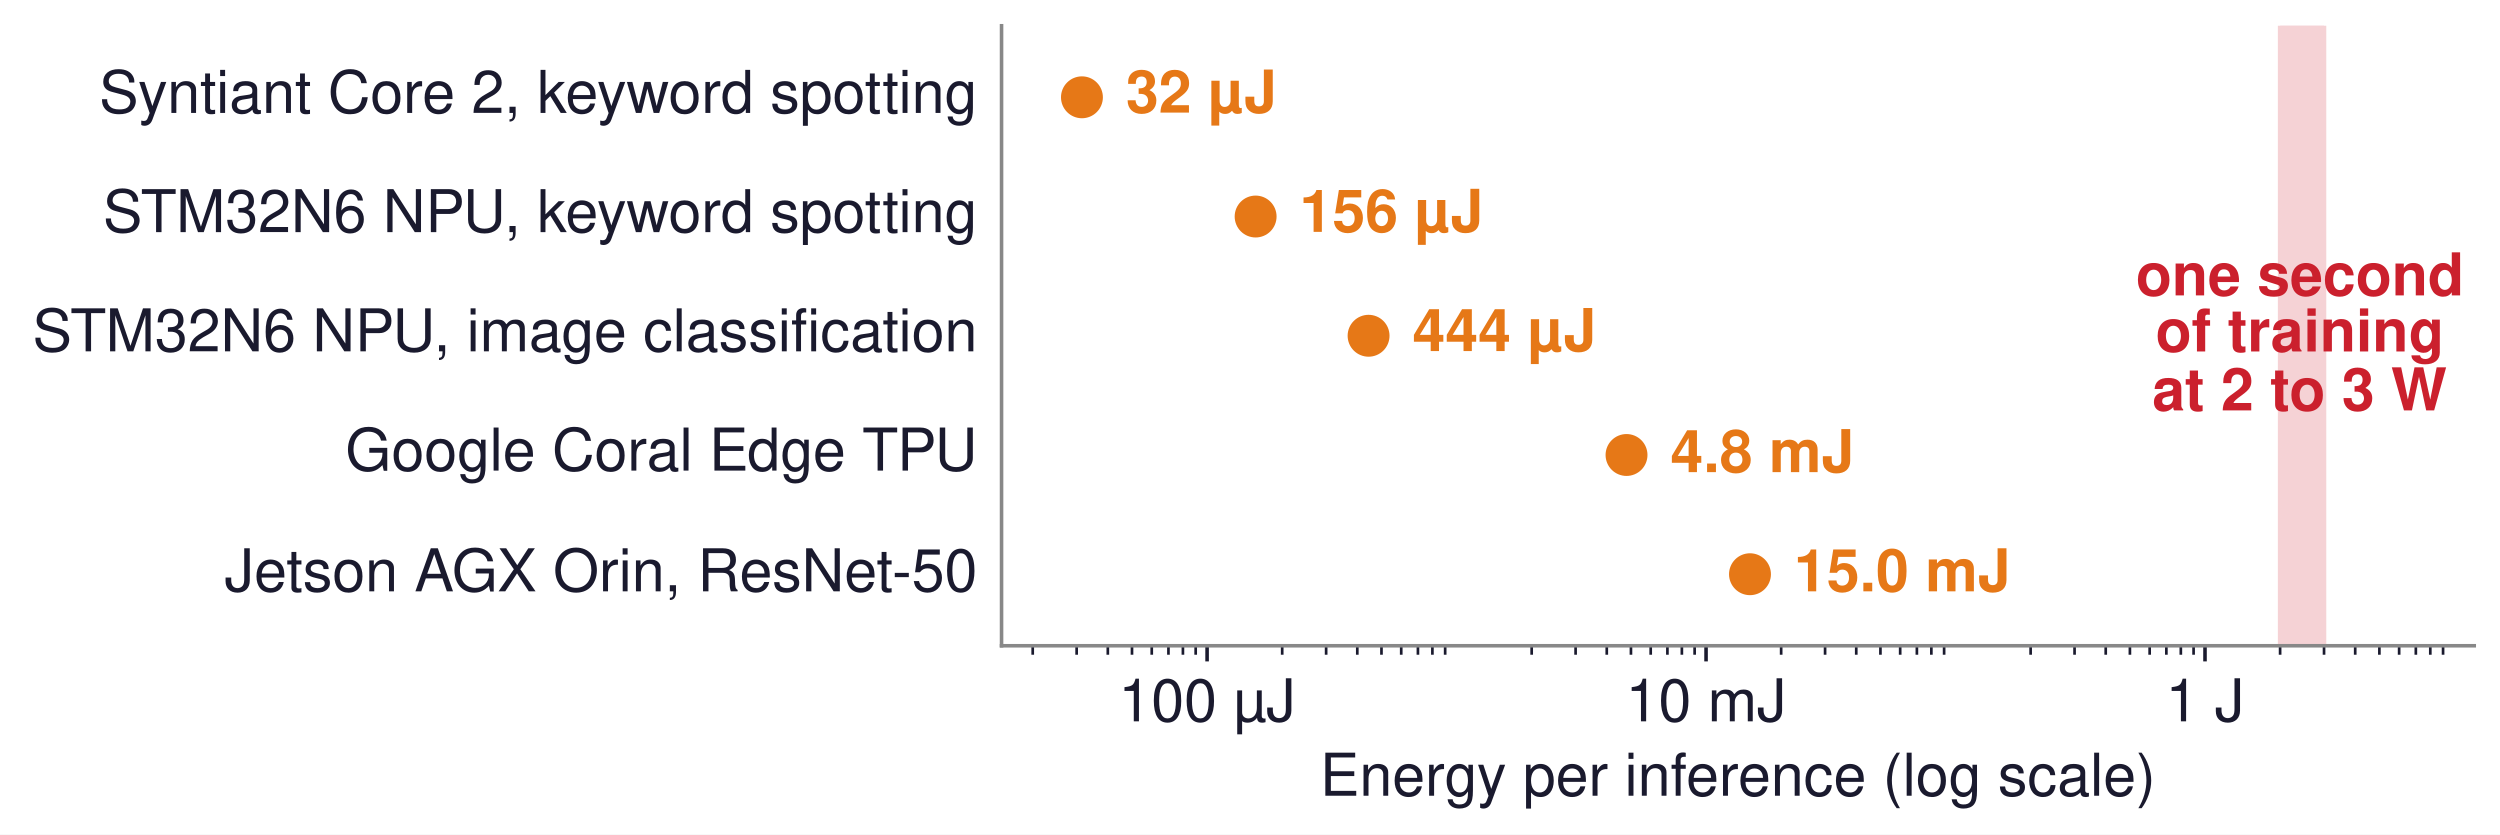
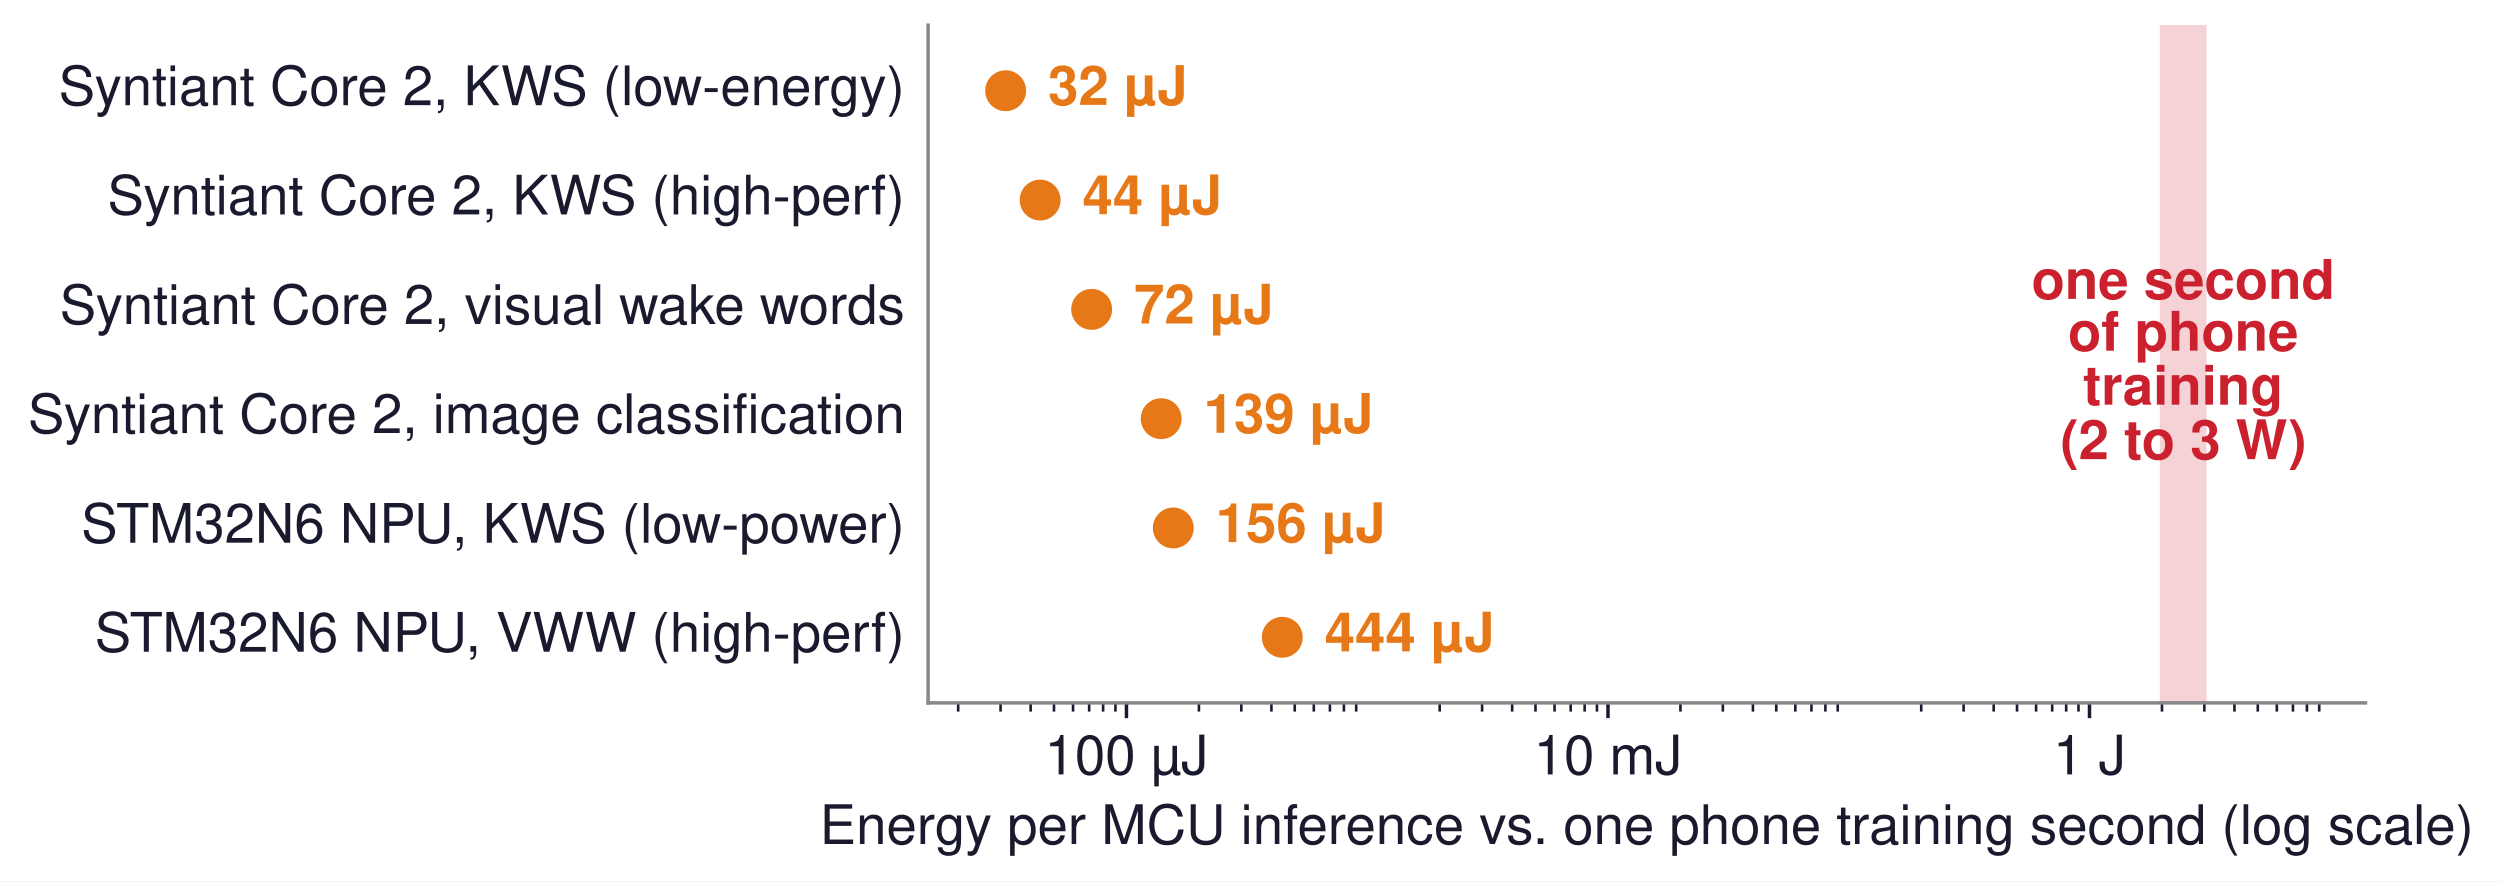
- <svg xmlns="http://www.w3.org/2000/svg" xmlns:xlink="http://www.w3.org/1999/xlink" width="558.877pt" height="186.561pt" viewBox="0 0 558.877 186.561" version="1.1">
+ <svg xmlns="http://www.w3.org/2000/svg" xmlns:xlink="http://www.w3.org/1999/xlink" width="572.619pt" height="201.844pt" viewBox="0 0 572.619 201.844" version="1.1">
  <defs>
    <style type="text/css">*{stroke-linejoin: round; stroke-linecap: butt}</style>
  </defs>
  <g id="figure_1">
    <g id="patch_1">
-       <path d="M -0 186.561  L 558.877 186.561  L 558.877 0  L -0 0  z " style="fill: #ffffff" />
+       <path d="M 0 201.844  L 572.619 201.844  L 572.619 0  L 0 0  z " style="fill: #ffffff" />
    </g>
    <g id="axes_1">
      <g id="patch_2">
-         <path d="M 223.897 144.36  L 553.117 144.36  L 553.117 5.76  L 223.897 5.76  z " style="fill: #ffffff" />
+         <path d="M 212.577 160.992  L 541.797 160.992  L 541.797 5.76  L 212.577 5.76  z " style="fill: #ffffff" />
      </g>
      <g id="patch_3">
-         <path d="M 509.719 144.36  L 519.54 144.36  L 519.54 5.76  L 509.719 5.76  z " clip-path="url(#pcb97115c3a)" style="fill: #f5d2d5; stroke: #f5d2d5; stroke-linejoin: miter" />
+         <path d="M 495.194 160.992  L 504.904 160.992  L 504.904 5.76  L 495.194 5.76  z " clip-path="url(#pf1ab6c14a5)" style="fill: #f5d2d5; stroke: #f5d2d5; stroke-linejoin: miter" />
      </g>
      <g id="matplotlib.axis_1">
        <g id="xtick_1">
          <g id="line2d_1">
            <defs>
-               <path id="mc5e7370cce" d="M 0 0  L 0 3.5  " style="stroke: #1a1a2e; stroke-width: 0.8" />
+               <path id="md1e67fb8ed" d="M 0 0  L 0 3.5  " style="stroke: #1a1a2e; stroke-width: 0.8" />
            </defs>
            <g>
-               <use xlink:href="#mc5e7370cce" x="269.847" y="144.36" style="fill: #1a1a2e; stroke: #1a1a2e; stroke-width: 0.8" />
+               <use xlink:href="#md1e67fb8ed" x="258.012" y="160.992" style="fill: #1a1a2e; stroke: #1a1a2e; stroke-width: 0.8" />
            </g>
          </g>
          <g id="text_1">
-             <text style="font-size: 13.2px; font-family: 'Helvetica', 'Arial', 'DejaVu Sans', sans-serif; text-anchor: middle; fill: #1a1a2e" x="269.847" y="161.26" transform="rotate(-0 269.8472 161.26)">100 µJ</text>
+             <text style="font-size: 12.5px; font-family: 'Helvetica', 'Arial', 'DejaVu Sans', sans-serif; text-anchor: middle; fill: #1a1a2e" x="258.012" y="177.367" transform="rotate(-0 258.0116 177.367)">100 µJ</text>
          </g>
        </g>
        <g id="xtick_2">
          <g id="line2d_2">
            <g>
-               <use xlink:href="#mc5e7370cce" x="381.389" y="144.36" style="fill: #1a1a2e; stroke: #1a1a2e; stroke-width: 0.8" />
+               <use xlink:href="#md1e67fb8ed" x="368.302" y="160.992" style="fill: #1a1a2e; stroke: #1a1a2e; stroke-width: 0.8" />
            </g>
          </g>
          <g id="text_2">
-             <text style="font-size: 13.2px; font-family: 'Helvetica', 'Arial', 'DejaVu Sans', sans-serif; text-anchor: middle; fill: #1a1a2e" x="381.389" y="161.26" transform="rotate(-0 381.3888 161.26)">10 mJ</text>
+             <text style="font-size: 12.5px; font-family: 'Helvetica', 'Arial', 'DejaVu Sans', sans-serif; text-anchor: middle; fill: #1a1a2e" x="368.302" y="177.367" transform="rotate(-0 368.3023 177.367)">10 mJ</text>
          </g>
        </g>
        <g id="xtick_3">
          <g id="line2d_3">
            <g>
-               <use xlink:href="#mc5e7370cce" x="492.93" y="144.36" style="fill: #1a1a2e; stroke: #1a1a2e; stroke-width: 0.8" />
+               <use xlink:href="#md1e67fb8ed" x="478.593" y="160.992" style="fill: #1a1a2e; stroke: #1a1a2e; stroke-width: 0.8" />
            </g>
          </g>
          <g id="text_3">
-             <text style="font-size: 13.2px; font-family: 'Helvetica', 'Arial', 'DejaVu Sans', sans-serif; text-anchor: middle; fill: #1a1a2e" x="492.93" y="161.26" transform="rotate(-0 492.9304 161.26)">1 J</text>
+             <text style="font-size: 12.5px; font-family: 'Helvetica', 'Arial', 'DejaVu Sans', sans-serif; text-anchor: middle; fill: #1a1a2e" x="478.593" y="177.367" transform="rotate(-0 478.5931 177.367)">1 J</text>
          </g>
        </g>
        <g id="xtick_4">
          <g id="line2d_4">
            <defs>
-               <path id="mcb4a599cf3" d="M 0 0  L 0 2  " style="stroke: #1a1a2e; stroke-width: 0.6" />
+               <path id="m6692550e73" d="M 0 0  L 0 2  " style="stroke: #1a1a2e; stroke-width: 0.6" />
            </defs>
            <g>
-               <use xlink:href="#mcb4a599cf3" x="230.865" y="144.36" style="fill: #1a1a2e; stroke: #1a1a2e; stroke-width: 0.6" />
+               <use xlink:href="#m6692550e73" x="219.467" y="160.992" style="fill: #1a1a2e; stroke: #1a1a2e; stroke-width: 0.6" />
            </g>
          </g>
        </g>
        <g id="xtick_5">
          <g id="line2d_5">
            <g>
-               <use xlink:href="#mcb4a599cf3" x="240.686" y="144.36" style="fill: #1a1a2e; stroke: #1a1a2e; stroke-width: 0.6" />
+               <use xlink:href="#m6692550e73" x="229.177" y="160.992" style="fill: #1a1a2e; stroke: #1a1a2e; stroke-width: 0.6" />
            </g>
          </g>
        </g>
        <g id="xtick_6">
          <g id="line2d_6">
            <g>
-               <use xlink:href="#mcb4a599cf3" x="247.654" y="144.36" style="fill: #1a1a2e; stroke: #1a1a2e; stroke-width: 0.6" />
+               <use xlink:href="#m6692550e73" x="236.067" y="160.992" style="fill: #1a1a2e; stroke: #1a1a2e; stroke-width: 0.6" />
            </g>
          </g>
        </g>
        <g id="xtick_7">
          <g id="line2d_7">
            <g>
-               <use xlink:href="#mcb4a599cf3" x="253.059" y="144.36" style="fill: #1a1a2e; stroke: #1a1a2e; stroke-width: 0.6" />
+               <use xlink:href="#m6692550e73" x="241.411" y="160.992" style="fill: #1a1a2e; stroke: #1a1a2e; stroke-width: 0.6" />
            </g>
          </g>
        </g>
        <g id="xtick_8">
          <g id="line2d_8">
            <g>
-               <use xlink:href="#mcb4a599cf3" x="257.475" y="144.36" style="fill: #1a1a2e; stroke: #1a1a2e; stroke-width: 0.6" />
+               <use xlink:href="#m6692550e73" x="245.778" y="160.992" style="fill: #1a1a2e; stroke: #1a1a2e; stroke-width: 0.6" />
            </g>
          </g>
        </g>
        <g id="xtick_9">
          <g id="line2d_9">
            <g>
-               <use xlink:href="#mcb4a599cf3" x="261.208" y="144.36" style="fill: #1a1a2e; stroke: #1a1a2e; stroke-width: 0.6" />
+               <use xlink:href="#m6692550e73" x="249.469" y="160.992" style="fill: #1a1a2e; stroke: #1a1a2e; stroke-width: 0.6" />
            </g>
          </g>
        </g>
        <g id="xtick_10">
          <g id="line2d_10">
            <g>
-               <use xlink:href="#mcb4a599cf3" x="264.442" y="144.36" style="fill: #1a1a2e; stroke: #1a1a2e; stroke-width: 0.6" />
+               <use xlink:href="#m6692550e73" x="252.667" y="160.992" style="fill: #1a1a2e; stroke: #1a1a2e; stroke-width: 0.6" />
            </g>
          </g>
        </g>
        <g id="xtick_11">
          <g id="line2d_11">
            <g>
-               <use xlink:href="#mcb4a599cf3" x="267.295" y="144.36" style="fill: #1a1a2e; stroke: #1a1a2e; stroke-width: 0.6" />
+               <use xlink:href="#m6692550e73" x="255.488" y="160.992" style="fill: #1a1a2e; stroke: #1a1a2e; stroke-width: 0.6" />
            </g>
          </g>
        </g>
        <g id="xtick_12">
          <g id="line2d_12">
            <g>
-               <use xlink:href="#mcb4a599cf3" x="286.636" y="144.36" style="fill: #1a1a2e; stroke: #1a1a2e; stroke-width: 0.6" />
+               <use xlink:href="#m6692550e73" x="274.612" y="160.992" style="fill: #1a1a2e; stroke: #1a1a2e; stroke-width: 0.6" />
            </g>
          </g>
        </g>
        <g id="xtick_13">
          <g id="line2d_13">
            <g>
-               <use xlink:href="#mcb4a599cf3" x="296.457" y="144.36" style="fill: #1a1a2e; stroke: #1a1a2e; stroke-width: 0.6" />
+               <use xlink:href="#m6692550e73" x="284.323" y="160.992" style="fill: #1a1a2e; stroke: #1a1a2e; stroke-width: 0.6" />
            </g>
          </g>
        </g>
        <g id="xtick_14">
          <g id="line2d_14">
            <g>
-               <use xlink:href="#mcb4a599cf3" x="303.425" y="144.36" style="fill: #1a1a2e; stroke: #1a1a2e; stroke-width: 0.6" />
+               <use xlink:href="#m6692550e73" x="291.212" y="160.992" style="fill: #1a1a2e; stroke: #1a1a2e; stroke-width: 0.6" />
            </g>
          </g>
        </g>
        <g id="xtick_15">
          <g id="line2d_15">
            <g>
-               <use xlink:href="#mcb4a599cf3" x="308.829" y="144.36" style="fill: #1a1a2e; stroke: #1a1a2e; stroke-width: 0.6" />
+               <use xlink:href="#m6692550e73" x="296.557" y="160.992" style="fill: #1a1a2e; stroke: #1a1a2e; stroke-width: 0.6" />
            </g>
          </g>
        </g>
        <g id="xtick_16">
          <g id="line2d_16">
            <g>
-               <use xlink:href="#mcb4a599cf3" x="313.245" y="144.36" style="fill: #1a1a2e; stroke: #1a1a2e; stroke-width: 0.6" />
+               <use xlink:href="#m6692550e73" x="300.923" y="160.992" style="fill: #1a1a2e; stroke: #1a1a2e; stroke-width: 0.6" />
            </g>
          </g>
        </g>
        <g id="xtick_17">
          <g id="line2d_17">
            <g>
-               <use xlink:href="#mcb4a599cf3" x="316.979" y="144.36" style="fill: #1a1a2e; stroke: #1a1a2e; stroke-width: 0.6" />
+               <use xlink:href="#m6692550e73" x="304.615" y="160.992" style="fill: #1a1a2e; stroke: #1a1a2e; stroke-width: 0.6" />
            </g>
          </g>
        </g>
        <g id="xtick_18">
          <g id="line2d_18">
            <g>
-               <use xlink:href="#mcb4a599cf3" x="320.213" y="144.36" style="fill: #1a1a2e; stroke: #1a1a2e; stroke-width: 0.6" />
+               <use xlink:href="#m6692550e73" x="307.813" y="160.992" style="fill: #1a1a2e; stroke: #1a1a2e; stroke-width: 0.6" />
            </g>
          </g>
        </g>
        <g id="xtick_19">
          <g id="line2d_19">
            <g>
-               <use xlink:href="#mcb4a599cf3" x="323.066" y="144.36" style="fill: #1a1a2e; stroke: #1a1a2e; stroke-width: 0.6" />
+               <use xlink:href="#m6692550e73" x="310.634" y="160.992" style="fill: #1a1a2e; stroke: #1a1a2e; stroke-width: 0.6" />
            </g>
          </g>
        </g>
        <g id="xtick_20">
          <g id="line2d_20">
            <g>
-               <use xlink:href="#mcb4a599cf3" x="342.407" y="144.36" style="fill: #1a1a2e; stroke: #1a1a2e; stroke-width: 0.6" />
+               <use xlink:href="#m6692550e73" x="329.757" y="160.992" style="fill: #1a1a2e; stroke: #1a1a2e; stroke-width: 0.6" />
            </g>
          </g>
        </g>
        <g id="xtick_21">
          <g id="line2d_21">
            <g>
-               <use xlink:href="#mcb4a599cf3" x="352.227" y="144.36" style="fill: #1a1a2e; stroke: #1a1a2e; stroke-width: 0.6" />
+               <use xlink:href="#m6692550e73" x="339.468" y="160.992" style="fill: #1a1a2e; stroke: #1a1a2e; stroke-width: 0.6" />
            </g>
          </g>
        </g>
        <g id="xtick_22">
          <g id="line2d_22">
            <g>
-               <use xlink:href="#mcb4a599cf3" x="359.195" y="144.36" style="fill: #1a1a2e; stroke: #1a1a2e; stroke-width: 0.6" />
+               <use xlink:href="#m6692550e73" x="346.358" y="160.992" style="fill: #1a1a2e; stroke: #1a1a2e; stroke-width: 0.6" />
            </g>
          </g>
        </g>
        <g id="xtick_23">
          <g id="line2d_23">
            <g>
-               <use xlink:href="#mcb4a599cf3" x="364.6" y="144.36" style="fill: #1a1a2e; stroke: #1a1a2e; stroke-width: 0.6" />
+               <use xlink:href="#m6692550e73" x="351.702" y="160.992" style="fill: #1a1a2e; stroke: #1a1a2e; stroke-width: 0.6" />
            </g>
          </g>
        </g>
        <g id="xtick_24">
          <g id="line2d_24">
            <g>
-               <use xlink:href="#mcb4a599cf3" x="369.016" y="144.36" style="fill: #1a1a2e; stroke: #1a1a2e; stroke-width: 0.6" />
+               <use xlink:href="#m6692550e73" x="356.068" y="160.992" style="fill: #1a1a2e; stroke: #1a1a2e; stroke-width: 0.6" />
            </g>
          </g>
        </g>
        <g id="xtick_25">
          <g id="line2d_25">
            <g>
-               <use xlink:href="#mcb4a599cf3" x="372.75" y="144.36" style="fill: #1a1a2e; stroke: #1a1a2e; stroke-width: 0.6" />
+               <use xlink:href="#m6692550e73" x="359.76" y="160.992" style="fill: #1a1a2e; stroke: #1a1a2e; stroke-width: 0.6" />
            </g>
          </g>
        </g>
        <g id="xtick_26">
          <g id="line2d_26">
            <g>
-               <use xlink:href="#mcb4a599cf3" x="375.984" y="144.36" style="fill: #1a1a2e; stroke: #1a1a2e; stroke-width: 0.6" />
+               <use xlink:href="#m6692550e73" x="362.958" y="160.992" style="fill: #1a1a2e; stroke: #1a1a2e; stroke-width: 0.6" />
            </g>
          </g>
        </g>
        <g id="xtick_27">
          <g id="line2d_27">
            <g>
-               <use xlink:href="#mcb4a599cf3" x="378.837" y="144.36" style="fill: #1a1a2e; stroke: #1a1a2e; stroke-width: 0.6" />
+               <use xlink:href="#m6692550e73" x="365.779" y="160.992" style="fill: #1a1a2e; stroke: #1a1a2e; stroke-width: 0.6" />
            </g>
          </g>
        </g>
        <g id="xtick_28">
          <g id="line2d_28">
            <g>
-               <use xlink:href="#mcb4a599cf3" x="398.177" y="144.36" style="fill: #1a1a2e; stroke: #1a1a2e; stroke-width: 0.6" />
+               <use xlink:href="#m6692550e73" x="384.903" y="160.992" style="fill: #1a1a2e; stroke: #1a1a2e; stroke-width: 0.6" />
            </g>
          </g>
        </g>
        <g id="xtick_29">
          <g id="line2d_29">
            <g>
-               <use xlink:href="#mcb4a599cf3" x="407.998" y="144.36" style="fill: #1a1a2e; stroke: #1a1a2e; stroke-width: 0.6" />
+               <use xlink:href="#m6692550e73" x="394.613" y="160.992" style="fill: #1a1a2e; stroke: #1a1a2e; stroke-width: 0.6" />
            </g>
          </g>
        </g>
        <g id="xtick_30">
          <g id="line2d_30">
            <g>
-               <use xlink:href="#mcb4a599cf3" x="414.966" y="144.36" style="fill: #1a1a2e; stroke: #1a1a2e; stroke-width: 0.6" />
+               <use xlink:href="#m6692550e73" x="401.503" y="160.992" style="fill: #1a1a2e; stroke: #1a1a2e; stroke-width: 0.6" />
            </g>
          </g>
        </g>
        <g id="xtick_31">
          <g id="line2d_31">
            <g>
-               <use xlink:href="#mcb4a599cf3" x="420.371" y="144.36" style="fill: #1a1a2e; stroke: #1a1a2e; stroke-width: 0.6" />
+               <use xlink:href="#m6692550e73" x="406.847" y="160.992" style="fill: #1a1a2e; stroke: #1a1a2e; stroke-width: 0.6" />
            </g>
          </g>
        </g>
        <g id="xtick_32">
          <g id="line2d_32">
            <g>
-               <use xlink:href="#mcb4a599cf3" x="424.787" y="144.36" style="fill: #1a1a2e; stroke: #1a1a2e; stroke-width: 0.6" />
+               <use xlink:href="#m6692550e73" x="411.214" y="160.992" style="fill: #1a1a2e; stroke: #1a1a2e; stroke-width: 0.6" />
            </g>
          </g>
        </g>
        <g id="xtick_33">
          <g id="line2d_33">
            <g>
-               <use xlink:href="#mcb4a599cf3" x="428.521" y="144.36" style="fill: #1a1a2e; stroke: #1a1a2e; stroke-width: 0.6" />
+               <use xlink:href="#m6692550e73" x="414.906" y="160.992" style="fill: #1a1a2e; stroke: #1a1a2e; stroke-width: 0.6" />
            </g>
          </g>
        </g>
        <g id="xtick_34">
          <g id="line2d_34">
            <g>
-               <use xlink:href="#mcb4a599cf3" x="431.755" y="144.36" style="fill: #1a1a2e; stroke: #1a1a2e; stroke-width: 0.6" />
+               <use xlink:href="#m6692550e73" x="418.104" y="160.992" style="fill: #1a1a2e; stroke: #1a1a2e; stroke-width: 0.6" />
            </g>
          </g>
        </g>
        <g id="xtick_35">
          <g id="line2d_35">
            <g>
-               <use xlink:href="#mcb4a599cf3" x="434.608" y="144.36" style="fill: #1a1a2e; stroke: #1a1a2e; stroke-width: 0.6" />
+               <use xlink:href="#m6692550e73" x="420.924" y="160.992" style="fill: #1a1a2e; stroke: #1a1a2e; stroke-width: 0.6" />
            </g>
          </g>
        </g>
        <g id="xtick_36">
          <g id="line2d_36">
            <g>
-               <use xlink:href="#mcb4a599cf3" x="453.948" y="144.36" style="fill: #1a1a2e; stroke: #1a1a2e; stroke-width: 0.6" />
+               <use xlink:href="#m6692550e73" x="440.048" y="160.992" style="fill: #1a1a2e; stroke: #1a1a2e; stroke-width: 0.6" />
            </g>
          </g>
        </g>
        <g id="xtick_37">
          <g id="line2d_37">
            <g>
-               <use xlink:href="#mcb4a599cf3" x="463.769" y="144.36" style="fill: #1a1a2e; stroke: #1a1a2e; stroke-width: 0.6" />
+               <use xlink:href="#m6692550e73" x="449.759" y="160.992" style="fill: #1a1a2e; stroke: #1a1a2e; stroke-width: 0.6" />
            </g>
          </g>
        </g>
        <g id="xtick_38">
          <g id="line2d_38">
            <g>
-               <use xlink:href="#mcb4a599cf3" x="470.737" y="144.36" style="fill: #1a1a2e; stroke: #1a1a2e; stroke-width: 0.6" />
+               <use xlink:href="#m6692550e73" x="456.649" y="160.992" style="fill: #1a1a2e; stroke: #1a1a2e; stroke-width: 0.6" />
            </g>
          </g>
        </g>
        <g id="xtick_39">
          <g id="line2d_39">
            <g>
-               <use xlink:href="#mcb4a599cf3" x="476.142" y="144.36" style="fill: #1a1a2e; stroke: #1a1a2e; stroke-width: 0.6" />
+               <use xlink:href="#m6692550e73" x="461.993" y="160.992" style="fill: #1a1a2e; stroke: #1a1a2e; stroke-width: 0.6" />
            </g>
          </g>
        </g>
        <g id="xtick_40">
          <g id="line2d_40">
            <g>
-               <use xlink:href="#mcb4a599cf3" x="480.558" y="144.36" style="fill: #1a1a2e; stroke: #1a1a2e; stroke-width: 0.6" />
+               <use xlink:href="#m6692550e73" x="466.359" y="160.992" style="fill: #1a1a2e; stroke: #1a1a2e; stroke-width: 0.6" />
            </g>
          </g>
        </g>
        <g id="xtick_41">
          <g id="line2d_41">
            <g>
-               <use xlink:href="#mcb4a599cf3" x="484.291" y="144.36" style="fill: #1a1a2e; stroke: #1a1a2e; stroke-width: 0.6" />
+               <use xlink:href="#m6692550e73" x="470.051" y="160.992" style="fill: #1a1a2e; stroke: #1a1a2e; stroke-width: 0.6" />
            </g>
          </g>
        </g>
        <g id="xtick_42">
          <g id="line2d_42">
            <g>
-               <use xlink:href="#mcb4a599cf3" x="487.526" y="144.36" style="fill: #1a1a2e; stroke: #1a1a2e; stroke-width: 0.6" />
+               <use xlink:href="#m6692550e73" x="473.249" y="160.992" style="fill: #1a1a2e; stroke: #1a1a2e; stroke-width: 0.6" />
            </g>
          </g>
        </g>
        <g id="xtick_43">
          <g id="line2d_43">
            <g>
-               <use xlink:href="#mcb4a599cf3" x="490.378" y="144.36" style="fill: #1a1a2e; stroke: #1a1a2e; stroke-width: 0.6" />
+               <use xlink:href="#m6692550e73" x="476.07" y="160.992" style="fill: #1a1a2e; stroke: #1a1a2e; stroke-width: 0.6" />
            </g>
          </g>
        </g>
        <g id="xtick_44">
          <g id="line2d_44">
            <g>
-               <use xlink:href="#mcb4a599cf3" x="509.719" y="144.36" style="fill: #1a1a2e; stroke: #1a1a2e; stroke-width: 0.6" />
+               <use xlink:href="#m6692550e73" x="495.194" y="160.992" style="fill: #1a1a2e; stroke: #1a1a2e; stroke-width: 0.6" />
            </g>
          </g>
        </g>
        <g id="xtick_45">
          <g id="line2d_45">
            <g>
-               <use xlink:href="#mcb4a599cf3" x="519.54" y="144.36" style="fill: #1a1a2e; stroke: #1a1a2e; stroke-width: 0.6" />
+               <use xlink:href="#m6692550e73" x="504.904" y="160.992" style="fill: #1a1a2e; stroke: #1a1a2e; stroke-width: 0.6" />
            </g>
          </g>
        </g>
        <g id="xtick_46">
          <g id="line2d_46">
            <g>
-               <use xlink:href="#mcb4a599cf3" x="526.508" y="144.36" style="fill: #1a1a2e; stroke: #1a1a2e; stroke-width: 0.6" />
+               <use xlink:href="#m6692550e73" x="511.794" y="160.992" style="fill: #1a1a2e; stroke: #1a1a2e; stroke-width: 0.6" />
            </g>
          </g>
        </g>
        <g id="xtick_47">
          <g id="line2d_47">
            <g>
-               <use xlink:href="#mcb4a599cf3" x="531.913" y="144.36" style="fill: #1a1a2e; stroke: #1a1a2e; stroke-width: 0.6" />
+               <use xlink:href="#m6692550e73" x="517.138" y="160.992" style="fill: #1a1a2e; stroke: #1a1a2e; stroke-width: 0.6" />
            </g>
          </g>
        </g>
        <g id="xtick_48">
          <g id="line2d_48">
            <g>
-               <use xlink:href="#mcb4a599cf3" x="536.329" y="144.36" style="fill: #1a1a2e; stroke: #1a1a2e; stroke-width: 0.6" />
+               <use xlink:href="#m6692550e73" x="521.505" y="160.992" style="fill: #1a1a2e; stroke: #1a1a2e; stroke-width: 0.6" />
            </g>
          </g>
        </g>
        <g id="xtick_49">
          <g id="line2d_49">
            <g>
-               <use xlink:href="#mcb4a599cf3" x="540.062" y="144.36" style="fill: #1a1a2e; stroke: #1a1a2e; stroke-width: 0.6" />
+               <use xlink:href="#m6692550e73" x="525.196" y="160.992" style="fill: #1a1a2e; stroke: #1a1a2e; stroke-width: 0.6" />
            </g>
          </g>
        </g>
        <g id="xtick_50">
          <g id="line2d_50">
            <g>
-               <use xlink:href="#mcb4a599cf3" x="543.296" y="144.36" style="fill: #1a1a2e; stroke: #1a1a2e; stroke-width: 0.6" />
+               <use xlink:href="#m6692550e73" x="528.394" y="160.992" style="fill: #1a1a2e; stroke: #1a1a2e; stroke-width: 0.6" />
            </g>
          </g>
        </g>
        <g id="xtick_51">
          <g id="line2d_51">
            <g>
-               <use xlink:href="#mcb4a599cf3" x="546.149" y="144.36" style="fill: #1a1a2e; stroke: #1a1a2e; stroke-width: 0.6" />
+               <use xlink:href="#m6692550e73" x="531.215" y="160.992" style="fill: #1a1a2e; stroke: #1a1a2e; stroke-width: 0.6" />
            </g>
          </g>
        </g>
        <g id="text_4">
-           <text style="font-size: 13.2px; font-family: 'Helvetica', 'Arial', 'DejaVu Sans', sans-serif; text-anchor: middle; fill: #1a1a2e" x="388.507" y="177.88" transform="rotate(-0 388.5072 177.8804)">Energy per inference (log scale)</text>
+           <text style="font-size: 12.5px; font-family: 'Helvetica', 'Arial', 'DejaVu Sans', sans-serif; text-anchor: middle; fill: #1a1a2e" x="377.187" y="193.318" transform="rotate(-0 377.1868 193.3182)">Energy per MCU inference vs. one phone training second (log scale)</text>
        </g>
      </g>
      <g id="matplotlib.axis_2" />
      <g id="patch_4">
-         <path d="M 223.897 144.36  L 223.897 5.76  " style="fill: none; stroke: #888888; stroke-width: 0.8; stroke-linejoin: miter; stroke-linecap: square" />
+         <path d="M 212.577 160.992  L 212.577 5.76  " style="fill: none; stroke: #888888; stroke-width: 0.8; stroke-linejoin: miter; stroke-linecap: square" />
      </g>
      <g id="patch_5">
-         <path d="M 223.897 144.36  L 553.117 144.36  " style="fill: none; stroke: #888888; stroke-width: 0.8; stroke-linejoin: miter; stroke-linecap: square" />
+         <path d="M 212.577 160.992  L 541.797 160.992  " style="fill: none; stroke: #888888; stroke-width: 0.8; stroke-linejoin: miter; stroke-linecap: square" />
      </g>
      <g id="text_5">
-         <text style="font-weight: 700; font-size: 13.2px; font-family: 'Helvetica', 'Arial', 'DejaVu Sans', sans-serif; fill: #cb202d" transform="translate(477.4649 66.0363)">one second</text>
-         <text style="font-weight: 700; font-size: 13.2px; font-family: 'Helvetica', 'Arial', 'DejaVu Sans', sans-serif; fill: #cb202d" transform="translate(481.8755 78.57244)">of training</text>
-         <text style="font-weight: 700; font-size: 13.2px; font-family: 'Helvetica', 'Arial', 'DejaVu Sans', sans-serif; fill: #cb202d" transform="translate(481.134 91.74073)">at 2 to 3 W</text>
+         <text style="font-weight: 700; font-size: 12.5px; font-family: 'Helvetica', 'Arial', 'DejaVu Sans', sans-serif; fill: #cb202d" transform="translate(465.3233 68.44888)">one second</text>
+         <text style="font-weight: 700; font-size: 12.5px; font-family: 'Helvetica', 'Arial', 'DejaVu Sans', sans-serif; fill: #cb202d" transform="translate(473.669 80.32021)">of phone</text>
+         <text style="font-weight: 700; font-size: 12.5px; font-family: 'Helvetica', 'Arial', 'DejaVu Sans', sans-serif; fill: #cb202d" transform="translate(477.1348 92.68667)">training</text>
+         <text style="font-weight: 700; font-size: 12.5px; font-family: 'Helvetica', 'Arial', 'DejaVu Sans', sans-serif; fill: #cb202d" transform="translate(471.9287 105.1566)">(2 to 3 W)</text>
      </g>
      <g id="PathCollection_1">
        <defs>
-           <path id="m70c0d929d8" d="M 0 4.183  C 1.109 4.183 2.174 3.743 2.958 2.958  C 3.743 2.174 4.183 1.109 4.183 0  C 4.183 -1.109 3.743 -2.174 2.958 -2.958  C 2.174 -3.743 1.109 -4.183 0 -4.183  C -1.109 -4.183 -2.174 -3.743 -2.958 -2.958  C -3.743 -2.174 -4.183 -1.109 -4.183 0  C -4.183 1.109 -3.743 2.174 -2.958 2.958  C -2.174 3.743 -1.109 4.183 0 4.183  z " style="stroke: #e67817" />
+           <path id="m50ac19139e" d="M 0 4.183  C 1.109 4.183 2.174 3.743 2.958 2.958  C 3.743 2.174 4.183 1.109 4.183 0  C 4.183 -1.109 3.743 -2.174 2.958 -2.958  C 2.174 -3.743 1.109 -4.183 0 -4.183  C -1.109 -4.183 -2.174 -3.743 -2.958 -2.958  C -3.743 -2.174 -4.183 -1.109 -4.183 0  C -4.183 1.109 -3.743 2.174 -2.958 2.958  C -2.174 3.743 -1.109 4.183 0 4.183  z " style="stroke: #e67817" />
        </defs>
-         <g clip-path="url(#pcb97115c3a)">
-           <use xlink:href="#m70c0d929d8" x="241.868" y="21.752" style="fill: #e67817; stroke: #e67817" />
+         <g clip-path="url(#pf1ab6c14a5)">
+           <use xlink:href="#m50ac19139e" x="230.346" y="20.782" style="fill: #e67817; stroke: #e67817" />
        </g>
      </g>
      <g id="text_6">
-         <text style="font-weight: 700; font-size: 13.2px; font-family: 'Helvetica', 'Arial', 'DejaVu Sans', sans-serif; text-anchor: start; fill: #e67817" x="251.688" y="25.172" transform="rotate(-0 251.6884 25.17193)">32 µJ</text>
+         <text style="font-weight: 700; font-size: 12.5px; font-family: 'Helvetica', 'Arial', 'DejaVu Sans', sans-serif; text-anchor: start; fill: #e67817" x="240.056" y="24.021" transform="rotate(-0 240.0563 24.02073)">32 µJ</text>
      </g>
      <g id="text_7">
-         <text style="font-size: 13.2px; font-family: 'Helvetica', 'Arial', 'DejaVu Sans', sans-serif; text-anchor: end; fill: #1a1a2e" x="218.492" y="25.242" transform="rotate(-0 218.4924 25.24206)">Syntiant Core 2, keyword spotting</text>
+         <text style="font-size: 12.5px; font-family: 'Helvetica', 'Arial', 'DejaVu Sans', sans-serif; text-anchor: end; fill: #1a1a2e" x="207.233" y="24.087" transform="rotate(-0 207.2327 24.08714)">Syntiant Core 2, KWS (low-energy)</text>
      </g>
      <g id="PathCollection_2">
-         <g clip-path="url(#pcb97115c3a)">
-           <use xlink:href="#m70c0d929d8" x="280.695" y="48.406" style="fill: #e67817; stroke: #e67817" />
+         <g clip-path="url(#pf1ab6c14a5)">
+           <use xlink:href="#m50ac19139e" x="238.241" y="45.82" style="fill: #e67817; stroke: #e67817" />
        </g>
      </g>
      <g id="text_8">
-         <text style="font-weight: 700; font-size: 13.2px; font-family: 'Helvetica', 'Arial', 'DejaVu Sans', sans-serif; text-anchor: start; fill: #e67817" x="290.516" y="51.826" transform="rotate(-0 290.5162 51.82578)">156 µJ</text>
+         <text style="font-weight: 700; font-size: 12.5px; font-family: 'Helvetica', 'Arial', 'DejaVu Sans', sans-serif; text-anchor: start; fill: #e67817" x="247.951" y="49.058" transform="rotate(-0 247.9511 49.05815)">44 µJ</text>
      </g>
      <g id="text_9">
-         <text style="font-size: 13.2px; font-family: 'Helvetica', 'Arial', 'DejaVu Sans', sans-serif; text-anchor: end; fill: #1a1a2e" x="218.492" y="51.896" transform="rotate(-0 218.4924 51.8959)">STM32N6 NPU, keyword spotting</text>
+         <text style="font-size: 12.5px; font-family: 'Helvetica', 'Arial', 'DejaVu Sans', sans-serif; text-anchor: end; fill: #1a1a2e" x="207.233" y="49.125" transform="rotate(-0 207.2327 49.12456)">Syntiant Core 2, KWS (high-perf)</text>
      </g>
      <g id="PathCollection_3">
-         <g clip-path="url(#pcb97115c3a)">
-           <use xlink:href="#m70c0d929d8" x="305.947" y="75.06" style="fill: #e67817; stroke: #e67817" />
+         <g clip-path="url(#pf1ab6c14a5)">
+           <use xlink:href="#m50ac19139e" x="250.044" y="70.857" style="fill: #e67817; stroke: #e67817" />
        </g>
      </g>
      <g id="text_10">
-         <text style="font-weight: 700; font-size: 13.2px; font-family: 'Helvetica', 'Arial', 'DejaVu Sans', sans-serif; text-anchor: start; fill: #e67817" x="315.768" y="78.48" transform="rotate(-0 315.7676 78.47962)">444 µJ</text>
+         <text style="font-weight: 700; font-size: 12.5px; font-family: 'Helvetica', 'Arial', 'DejaVu Sans', sans-serif; text-anchor: start; fill: #e67817" x="259.755" y="74.096" transform="rotate(-0 259.7547 74.09557)">72 µJ</text>
      </g>
      <g id="text_11">
-         <text style="font-size: 13.2px; font-family: 'Helvetica', 'Arial', 'DejaVu Sans', sans-serif; text-anchor: end; fill: #1a1a2e" x="218.492" y="78.55" transform="rotate(-0 218.4924 78.54975)">STM32N6 NPU, image classification</text>
+         <text style="font-size: 12.5px; font-family: 'Helvetica', 'Arial', 'DejaVu Sans', sans-serif; text-anchor: end; fill: #1a1a2e" x="207.233" y="74.205" transform="rotate(-0 207.2327 74.20495)">Syntiant Core 2, visual wake words</text>
      </g>
      <g id="PathCollection_4">
-         <g clip-path="url(#pcb97115c3a)">
-           <use xlink:href="#m70c0d929d8" x="363.611" y="101.714" style="fill: #e67817; stroke: #e67817" />
+         <g clip-path="url(#pf1ab6c14a5)">
+           <use xlink:href="#m50ac19139e" x="265.967" y="95.895" style="fill: #e67817; stroke: #e67817" />
        </g>
      </g>
      <g id="text_12">
-         <text style="font-weight: 700; font-size: 13.2px; font-family: 'Helvetica', 'Arial', 'DejaVu Sans', sans-serif; text-anchor: start; fill: #e67817" x="373.432" y="105.542" transform="rotate(-0 373.4321 105.5424)">4.8 mJ</text>
+         <text style="font-weight: 700; font-size: 12.5px; font-family: 'Helvetica', 'Arial', 'DejaVu Sans', sans-serif; text-anchor: start; fill: #e67817" x="275.678" y="99.133" transform="rotate(-0 275.6776 99.13299)">139 µJ</text>
      </g>
      <g id="text_13">
-         <text style="font-size: 13.2px; font-family: 'Helvetica', 'Arial', 'DejaVu Sans', sans-serif; text-anchor: end; fill: #1a1a2e" x="218.492" y="105.204" transform="rotate(-0 218.4924 105.2036)">Google Coral Edge TPU</text>
+         <text style="font-size: 12.5px; font-family: 'Helvetica', 'Arial', 'DejaVu Sans', sans-serif; text-anchor: end; fill: #1a1a2e" x="207.233" y="99.199" transform="rotate(-0 207.2327 99.1994)">Syntiant Core 2, image classification</text>
      </g>
      <g id="PathCollection_5">
-         <g clip-path="url(#pcb97115c3a)">
-           <use xlink:href="#m70c0d929d8" x="391.21" y="128.368" style="fill: #e67817; stroke: #e67817" />
+         <g clip-path="url(#pf1ab6c14a5)">
+           <use xlink:href="#m50ac19139e" x="268.738" y="120.932" style="fill: #e67817; stroke: #e67817" />
        </g>
      </g>
      <g id="text_14">
-         <text style="font-weight: 700; font-size: 13.2px; font-family: 'Helvetica', 'Arial', 'DejaVu Sans', sans-serif; text-anchor: start; fill: #e67817" x="401.03" y="132.196" transform="rotate(-0 401.0303 132.1962)">15.0 mJ</text>
+         <text style="font-weight: 700; font-size: 12.5px; font-family: 'Helvetica', 'Arial', 'DejaVu Sans', sans-serif; text-anchor: start; fill: #e67817" x="278.449" y="124.17" transform="rotate(-0 278.4488 124.1704)">156 µJ</text>
      </g>
      <g id="text_15">
-         <text style="font-size: 13.2px; font-family: 'Helvetica', 'Arial', 'DejaVu Sans', sans-serif; text-anchor: end; fill: #1a1a2e" x="218.492" y="132.196" transform="rotate(-0 218.4924 132.1962)">Jetson AGX Orin, ResNet-50</text>
+         <text style="font-size: 12.5px; font-family: 'Helvetica', 'Arial', 'DejaVu Sans', sans-serif; text-anchor: end; fill: #1a1a2e" x="207.233" y="124.317" transform="rotate(-0 207.2327 124.3169)">STM32N6 NPU, KWS (low-power)</text>
+       </g>
+       <g id="PathCollection_6">
+         <g clip-path="url(#pf1ab6c14a5)">
+           <use xlink:href="#m50ac19139e" x="293.706" y="145.97" style="fill: #e67817; stroke: #e67817" />
+         </g>
+       </g>
+       <g id="text_16">
+         <text style="font-weight: 700; font-size: 12.5px; font-family: 'Helvetica', 'Arial', 'DejaVu Sans', sans-serif; text-anchor: start; fill: #e67817" x="303.417" y="149.208" transform="rotate(-0 303.417 149.2078)">444 µJ</text>
+       </g>
+       <g id="text_17">
+         <text style="font-size: 12.5px; font-family: 'Helvetica', 'Arial', 'DejaVu Sans', sans-serif; text-anchor: end; fill: #1a1a2e" x="207.233" y="149.274" transform="rotate(-0 207.2327 149.2742)">STM32N6 NPU, VWW (high-perf)</text>
      </g>
    </g>
  </g>
  <defs>
-     <clipPath id="pcb97115c3a">
-       <rect x="223.897" y="5.76" width="329.22" height="138.6" />
+     <clipPath id="pf1ab6c14a5">
+       <rect x="212.577" y="5.76" width="329.22" height="155.232" />
    </clipPath>
  </defs>
</svg>
